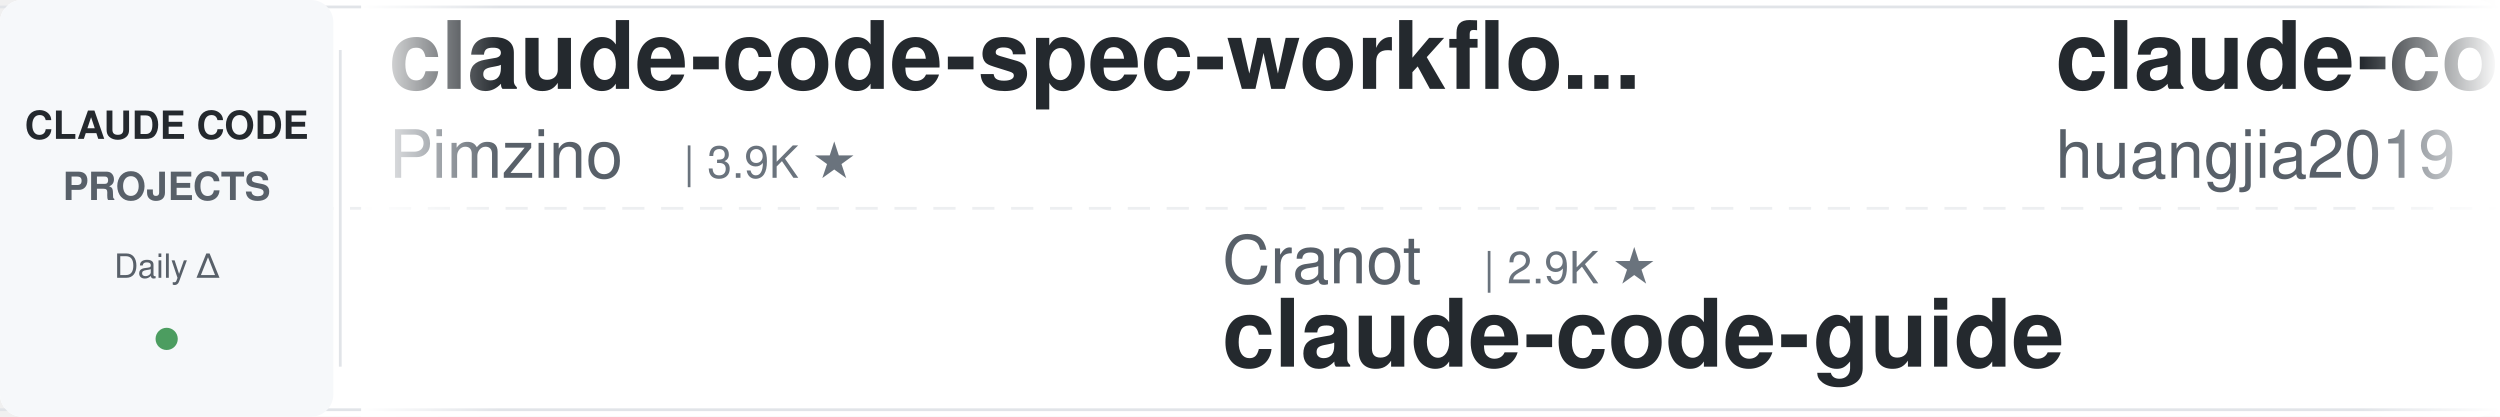
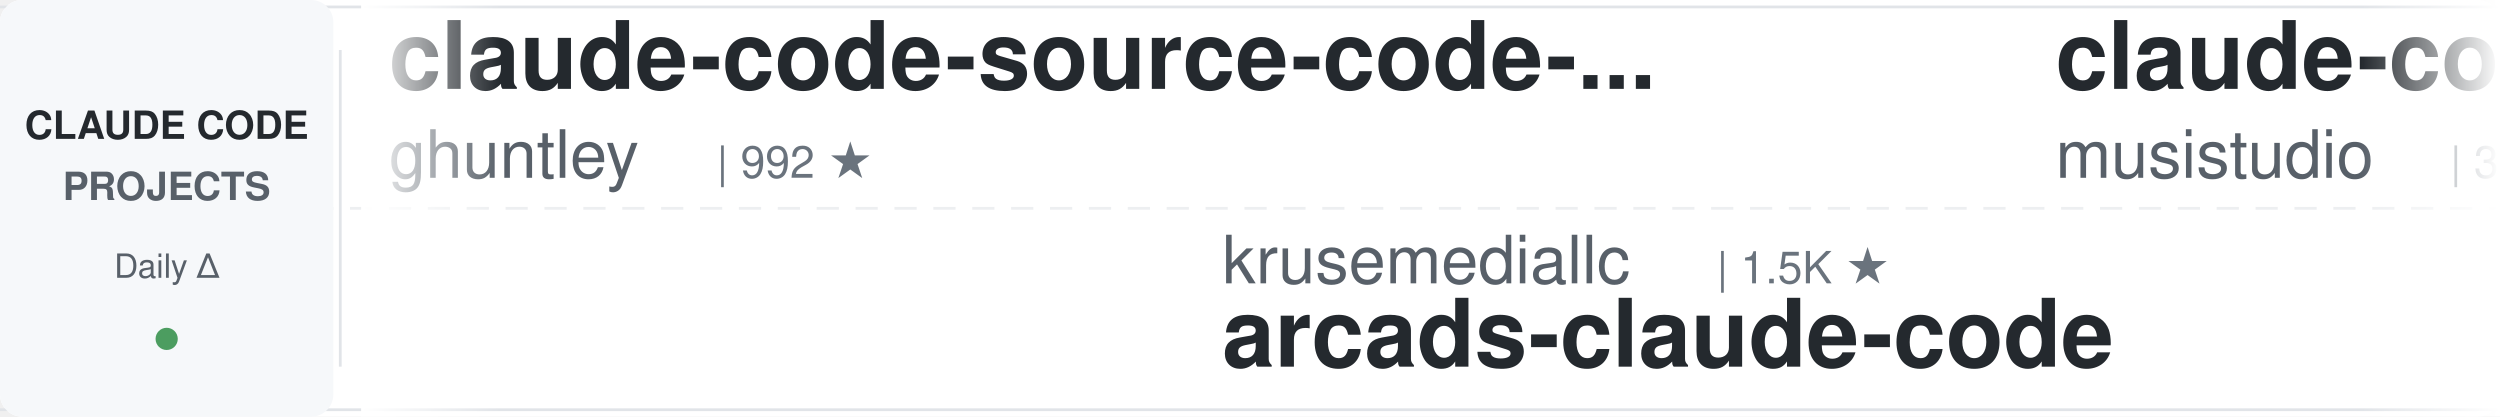
<svg xmlns="http://www.w3.org/2000/svg" width="900" height="150">
  <defs>
    <linearGradient id="awesomeLeftFade" x1="0%" y1="0%" x2="100%" y2="0%">
      <stop offset="0%" style="stop-color:#ffffff;stop-opacity:1" />
      <stop offset="100%" style="stop-color:#ffffff;stop-opacity:0" />
    </linearGradient>
    <linearGradient id="awesomeRightFade" x1="0%" y1="0%" x2="100%" y2="0%">
      <stop offset="0%" style="stop-color:#ffffff;stop-opacity:0" />
      <stop offset="100%" style="stop-color:#ffffff;stop-opacity:1" />
    </linearGradient>
  </defs>
  <rect width="900" height="150" fill="#ffffff" rx="8" />
  <rect x="0" y="2" width="900" height="1" fill="#e1e4e8" />
  <rect x="0" y="147" width="900" height="1" fill="#e1e4e8" />
  <line x1="0" y1="75" x2="900" y2="75" stroke="#e1e4e8" stroke-width="1" stroke-dasharray="8 6" opacity="0.6" />
  <rect x="0" y="0" width="120" height="150" fill="#f6f8fa" rx="8" />
  <text x="60" y="50" font-family="-apple-system, BlinkMacSystemFont, 'Segoe UI', Helvetica, Arial, sans-serif" font-size="14" font-weight="600" fill="#24292e" text-anchor="middle">CLAUDE CODE</text>
  <text x="60" y="72" font-family="-apple-system, BlinkMacSystemFont, 'Segoe UI', Helvetica, Arial, sans-serif" font-size="14" font-weight="600" fill="#586069" text-anchor="middle">PROJECTS</text>
  <text x="60" y="100" font-family="-apple-system, BlinkMacSystemFont, 'Segoe UI', Helvetica, Arial, sans-serif" font-size="12" font-weight="500" fill="#586069" text-anchor="middle">Daily Δ</text>
  <circle cx="60" cy="122" r="4" fill="#22863a" opacity="0.8" />
  <rect x="122" y="18" width="1" height="114" fill="#e1e4e8" />
  <clipPath id="awesomeTickerClip">
    <rect x="130" y="0" width="770" height="150" />
  </clipPath>
  <g clip-path="url(#awesomeTickerClip)">
    <g id="awesomeTickerItems">
      <animateTransform attributeName="transform" attributeType="XML" type="translate" from="0 0" to="-3000 0" dur="54s" repeatCount="indefinite" />
      <g transform="translate(0, 0)">
-         <text x="140" y="32" font-family="-apple-system, BlinkMacSystemFont, 'Segoe UI', Helvetica, Arial, sans-serif" font-size="34" font-weight="600" fill="#24292e">claude-code-spec-workflo...</text>
-         <text x="140" y="64" font-family="-apple-system, BlinkMacSystemFont, 'Segoe UI', Helvetica, Arial, sans-serif" font-size="24" font-weight="400" fill="#586069">Pimzino</text>
-         <text x="246" y="64" font-family="-apple-system, BlinkMacSystemFont, 'Segoe UI', Helvetica, Arial, sans-serif" font-size="16" font-weight="500" fill="#6a737d">| 3.9K ★</text>
+         <text x="140" y="32" font-family="-apple-system, BlinkMacSystemFont, 'Segoe UI', Helvetica, Arial, sans-serif" font-size="34" font-weight="600" fill="#24292e">claude-code-source-code-...</text>
+         <text x="140" y="64" font-family="-apple-system, BlinkMacSystemFont, 'Segoe UI', Helvetica, Arial, sans-serif" font-size="24" font-weight="400" fill="#586069">ghuntley</text>
+         <text x="258" y="64" font-family="-apple-system, BlinkMacSystemFont, 'Segoe UI', Helvetica, Arial, sans-serif" font-size="16" font-weight="500" fill="#6a737d">| 992 ★</text>
      </g>
      <g transform="translate(300, 0)">
-         <text x="140" y="102" font-family="-apple-system, BlinkMacSystemFont, 'Segoe UI', Helvetica, Arial, sans-serif" font-size="24" font-weight="400" fill="#586069">Cranot</text>
-         <text x="234" y="102" font-family="-apple-system, BlinkMacSystemFont, 'Segoe UI', Helvetica, Arial, sans-serif" font-size="16" font-weight="500" fill="#6a737d">| 2.9K ★</text>
-         <text x="140" y="132" font-family="-apple-system, BlinkMacSystemFont, 'Segoe UI', Helvetica, Arial, sans-serif" font-size="34" font-weight="600" fill="#24292e">claude-code-guide</text>
+         <text x="140" y="102" font-family="-apple-system, BlinkMacSystemFont, 'Segoe UI', Helvetica, Arial, sans-serif" font-size="24" font-weight="400" fill="#586069">krusemediallc</text>
+         <text x="318" y="102" font-family="-apple-system, BlinkMacSystemFont, 'Segoe UI', Helvetica, Arial, sans-serif" font-size="16" font-weight="500" fill="#6a737d">| 1.5K ★</text>
+         <text x="140" y="132" font-family="-apple-system, BlinkMacSystemFont, 'Segoe UI', Helvetica, Arial, sans-serif" font-size="34" font-weight="600" fill="#24292e">arcads-claude-code</text>
      </g>
      <g transform="translate(600, 0)">
-         <text x="140" y="32" font-family="-apple-system, BlinkMacSystemFont, 'Segoe UI', Helvetica, Arial, sans-serif" font-size="34" font-weight="600" fill="#24292e">claude-code-engineering</text>
-         <text x="140" y="64" font-family="-apple-system, BlinkMacSystemFont, 'Segoe UI', Helvetica, Arial, sans-serif" font-size="24" font-weight="400" fill="#586069">huangjia2019</text>
-         <text x="306" y="64" font-family="-apple-system, BlinkMacSystemFont, 'Segoe UI', Helvetica, Arial, sans-serif" font-size="16" font-weight="500" fill="#6a737d">| 1.1K ★</text>
-         <text x="383" y="64" font-family="-apple-system, BlinkMacSystemFont, 'Segoe UI', Helvetica, Arial, sans-serif" font-size="16" font-weight="500" fill="#22863a"> +1</text>
+         <text x="140" y="32" font-family="-apple-system, BlinkMacSystemFont, 'Segoe UI', Helvetica, Arial, sans-serif" font-size="34" font-weight="600" fill="#24292e">claude-code-router</text>
+         <text x="140" y="64" font-family="-apple-system, BlinkMacSystemFont, 'Segoe UI', Helvetica, Arial, sans-serif" font-size="24" font-weight="400" fill="#586069">musistudio</text>
+         <text x="282" y="64" font-family="-apple-system, BlinkMacSystemFont, 'Segoe UI', Helvetica, Arial, sans-serif" font-size="16" font-weight="500" fill="#6a737d">| 37.3K ★</text>
+         <text x="368" y="64" font-family="-apple-system, BlinkMacSystemFont, 'Segoe UI', Helvetica, Arial, sans-serif" font-size="16" font-weight="500" fill="#22863a"> +3</text>
      </g>
      <g transform="translate(900, 0)">
-         <text x="140" y="102" font-family="-apple-system, BlinkMacSystemFont, 'Segoe UI', Helvetica, Arial, sans-serif" font-size="24" font-weight="400" fill="#586069">digitalsamba</text>
-         <text x="306" y="102" font-family="-apple-system, BlinkMacSystemFont, 'Segoe UI', Helvetica, Arial, sans-serif" font-size="16" font-weight="500" fill="#6a737d">| 2.1K ★</text>
-         <text x="383" y="102" font-family="-apple-system, BlinkMacSystemFont, 'Segoe UI', Helvetica, Arial, sans-serif" font-size="16" font-weight="500" fill="#22863a"> +2</text>
-         <text x="140" y="132" font-family="-apple-system, BlinkMacSystemFont, 'Segoe UI', Helvetica, Arial, sans-serif" font-size="34" font-weight="600" fill="#24292e">claude-code-video-toolki...</text>
+         <text x="140" y="102" font-family="-apple-system, BlinkMacSystemFont, 'Segoe UI', Helvetica, Arial, sans-serif" font-size="24" font-weight="400" fill="#586069">VILA-Lab</text>
+         <text x="258" y="102" font-family="-apple-system, BlinkMacSystemFont, 'Segoe UI', Helvetica, Arial, sans-serif" font-size="16" font-weight="500" fill="#6a737d">| 2.1K ★</text>
+         <text x="140" y="132" font-family="-apple-system, BlinkMacSystemFont, 'Segoe UI', Helvetica, Arial, sans-serif" font-size="34" font-weight="600" fill="#24292e">Dive-into-Claude-Code</text>
      </g>
      <g transform="translate(1200, 0)">
-         <text x="140" y="32" font-family="-apple-system, BlinkMacSystemFont, 'Segoe UI', Helvetica, Arial, sans-serif" font-size="34" font-weight="600" fill="#24292e">claude-code-harness</text>
-         <text x="140" y="64" font-family="-apple-system, BlinkMacSystemFont, 'Segoe UI', Helvetica, Arial, sans-serif" font-size="24" font-weight="400" fill="#586069">Chachamaru127</text>
-         <text x="318" y="64" font-family="-apple-system, BlinkMacSystemFont, 'Segoe UI', Helvetica, Arial, sans-serif" font-size="16" font-weight="500" fill="#6a737d">| 3.1K ★</text>
+         <text x="140" y="32" font-family="-apple-system, BlinkMacSystemFont, 'Segoe UI', Helvetica, Arial, sans-serif" font-size="34" font-weight="600" fill="#24292e">claude-code-settings</text>
+         <text x="140" y="64" font-family="-apple-system, BlinkMacSystemFont, 'Segoe UI', Helvetica, Arial, sans-serif" font-size="24" font-weight="400" fill="#586069">feiskyer</text>
+         <text x="258" y="64" font-family="-apple-system, BlinkMacSystemFont, 'Segoe UI', Helvetica, Arial, sans-serif" font-size="16" font-weight="500" fill="#6a737d">| 1.7K ★</text>
      </g>
      <g transform="translate(1500, 0)">
-         <text x="140" y="102" font-family="-apple-system, BlinkMacSystemFont, 'Segoe UI', Helvetica, Arial, sans-serif" font-size="24" font-weight="400" fill="#586069">KPR111</text>
-         <text x="234" y="102" font-family="-apple-system, BlinkMacSystemFont, 'Segoe UI', Helvetica, Arial, sans-serif" font-size="16" font-weight="500" fill="#6a737d">| 18 ★</text>
-         <text x="140" y="132" font-family="-apple-system, BlinkMacSystemFont, 'Segoe UI', Helvetica, Arial, sans-serif" font-size="34" font-weight="600" fill="#24292e">Claude-Code</text>
+         <text x="140" y="102" font-family="-apple-system, BlinkMacSystemFont, 'Segoe UI', Helvetica, Arial, sans-serif" font-size="24" font-weight="400" fill="#586069">Pimzino</text>
+         <text x="246" y="102" font-family="-apple-system, BlinkMacSystemFont, 'Segoe UI', Helvetica, Arial, sans-serif" font-size="16" font-weight="500" fill="#6a737d">| 3.9K ★</text>
+         <text x="140" y="132" font-family="-apple-system, BlinkMacSystemFont, 'Segoe UI', Helvetica, Arial, sans-serif" font-size="34" font-weight="600" fill="#24292e">claude-code-spec-workflo...</text>
      </g>
      <g transform="translate(1800, 0)">
-         <text x="140" y="32" font-family="-apple-system, BlinkMacSystemFont, 'Segoe UI', Helvetica, Arial, sans-serif" font-size="34" font-weight="600" fill="#24292e">claude-code-rev</text>
-         <text x="140" y="64" font-family="-apple-system, BlinkMacSystemFont, 'Segoe UI', Helvetica, Arial, sans-serif" font-size="24" font-weight="400" fill="#586069">oboard</text>
-         <text x="234" y="64" font-family="-apple-system, BlinkMacSystemFont, 'Segoe UI', Helvetica, Arial, sans-serif" font-size="16" font-weight="500" fill="#6a737d">| 3.3K ★</text>
+         <text x="140" y="32" font-family="-apple-system, BlinkMacSystemFont, 'Segoe UI', Helvetica, Arial, sans-serif" font-size="34" font-weight="600" fill="#24292e">claude_code_src</text>
+         <text x="140" y="64" font-family="-apple-system, BlinkMacSystemFont, 'Segoe UI', Helvetica, Arial, sans-serif" font-size="24" font-weight="400" fill="#586069">ponponon</text>
+         <text x="258" y="64" font-family="-apple-system, BlinkMacSystemFont, 'Segoe UI', Helvetica, Arial, sans-serif" font-size="16" font-weight="500" fill="#6a737d">| 2.3K ★</text>
      </g>
      <g transform="translate(2100, 0)">
-         <text x="140" y="102" font-family="-apple-system, BlinkMacSystemFont, 'Segoe UI', Helvetica, Arial, sans-serif" font-size="24" font-weight="400" fill="#586069">edmund-io</text>
-         <text x="270" y="102" font-family="-apple-system, BlinkMacSystemFont, 'Segoe UI', Helvetica, Arial, sans-serif" font-size="16" font-weight="500" fill="#6a737d">| 1.5K ★</text>
-         <text x="140" y="132" font-family="-apple-system, BlinkMacSystemFont, 'Segoe UI', Helvetica, Arial, sans-serif" font-size="34" font-weight="600" fill="#24292e">edmunds-claude-code</text>
+         <text x="140" y="102" font-family="-apple-system, BlinkMacSystemFont, 'Segoe UI', Helvetica, Arial, sans-serif" font-size="24" font-weight="400" fill="#586069">liuup</text>
+         <text x="222" y="102" font-family="-apple-system, BlinkMacSystemFont, 'Segoe UI', Helvetica, Arial, sans-serif" font-size="16" font-weight="500" fill="#6a737d">| 3.9K ★</text>
+         <text x="299" y="102" font-family="-apple-system, BlinkMacSystemFont, 'Segoe UI', Helvetica, Arial, sans-serif" font-size="16" font-weight="500" fill="#22863a"> +3</text>
+         <text x="140" y="132" font-family="-apple-system, BlinkMacSystemFont, 'Segoe UI', Helvetica, Arial, sans-serif" font-size="34" font-weight="600" fill="#24292e">claude-code-analysis</text>
      </g>
      <g transform="translate(2400, 0)">
-         <text x="140" y="32" font-family="-apple-system, BlinkMacSystemFont, 'Segoe UI', Helvetica, Arial, sans-serif" font-size="34" font-weight="600" fill="#24292e">claude-code-from-scratch</text>
-         <text x="140" y="64" font-family="-apple-system, BlinkMacSystemFont, 'Segoe UI', Helvetica, Arial, sans-serif" font-size="24" font-weight="400" fill="#586069">Windy3f3f3f3f</text>
-         <text x="318" y="64" font-family="-apple-system, BlinkMacSystemFont, 'Segoe UI', Helvetica, Arial, sans-serif" font-size="16" font-weight="500" fill="#6a737d">| 2.7K ★</text>
+         <text x="140" y="32" font-family="-apple-system, BlinkMacSystemFont, 'Segoe UI', Helvetica, Arial, sans-serif" font-size="34" font-weight="600" fill="#24292e">Auto-claude-code-researc...</text>
+         <text x="140" y="64" font-family="-apple-system, BlinkMacSystemFont, 'Segoe UI', Helvetica, Arial, sans-serif" font-size="24" font-weight="400" fill="#586069">wanshuiyin</text>
+         <text x="282" y="64" font-family="-apple-system, BlinkMacSystemFont, 'Segoe UI', Helvetica, Arial, sans-serif" font-size="16" font-weight="500" fill="#6a737d">| 16.3K ★</text>
+         <text x="368" y="64" font-family="-apple-system, BlinkMacSystemFont, 'Segoe UI', Helvetica, Arial, sans-serif" font-size="16" font-weight="500" fill="#22863a"> +28</text>
      </g>
      <g transform="translate(2700, 0)">
-         <text x="140" y="102" font-family="-apple-system, BlinkMacSystemFont, 'Segoe UI', Helvetica, Arial, sans-serif" font-size="24" font-weight="400" fill="#586069">luyao618</text>
-         <text x="258" y="102" font-family="-apple-system, BlinkMacSystemFont, 'Segoe UI', Helvetica, Arial, sans-serif" font-size="16" font-weight="500" fill="#6a737d">| 1.7K ★</text>
-         <text x="335" y="102" font-family="-apple-system, BlinkMacSystemFont, 'Segoe UI', Helvetica, Arial, sans-serif" font-size="16" font-weight="500" fill="#22863a"> +1</text>
-         <text x="140" y="132" font-family="-apple-system, BlinkMacSystemFont, 'Segoe UI', Helvetica, Arial, sans-serif" font-size="34" font-weight="600" fill="#24292e">Claude-Code-Source-Study</text>
+         <text x="140" y="102" font-family="-apple-system, BlinkMacSystemFont, 'Segoe UI', Helvetica, Arial, sans-serif" font-size="24" font-weight="400" fill="#586069">WorldFlowAI</text>
+         <text x="294" y="102" font-family="-apple-system, BlinkMacSystemFont, 'Segoe UI', Helvetica, Arial, sans-serif" font-size="16" font-weight="500" fill="#6a737d">| 3.1K ★</text>
+         <text x="371" y="102" font-family="-apple-system, BlinkMacSystemFont, 'Segoe UI', Helvetica, Arial, sans-serif" font-size="16" font-weight="500" fill="#22863a"> +50</text>
+         <text x="140" y="132" font-family="-apple-system, BlinkMacSystemFont, 'Segoe UI', Helvetica, Arial, sans-serif" font-size="34" font-weight="600" fill="#24292e">everything-claude-code</text>
      </g>
      <g transform="translate(3000, 0)">
-         <text x="140" y="32" font-family="-apple-system, BlinkMacSystemFont, 'Segoe UI', Helvetica, Arial, sans-serif" font-size="34" font-weight="600" fill="#24292e">claude-code-spec-workflo...</text>
-         <text x="140" y="64" font-family="-apple-system, BlinkMacSystemFont, 'Segoe UI', Helvetica, Arial, sans-serif" font-size="24" font-weight="400" fill="#586069">Pimzino</text>
-         <text x="246" y="64" font-family="-apple-system, BlinkMacSystemFont, 'Segoe UI', Helvetica, Arial, sans-serif" font-size="16" font-weight="500" fill="#6a737d">| 3.9K ★</text>
+         <text x="140" y="32" font-family="-apple-system, BlinkMacSystemFont, 'Segoe UI', Helvetica, Arial, sans-serif" font-size="34" font-weight="600" fill="#24292e">claude-code-source-code-...</text>
+         <text x="140" y="64" font-family="-apple-system, BlinkMacSystemFont, 'Segoe UI', Helvetica, Arial, sans-serif" font-size="24" font-weight="400" fill="#586069">ghuntley</text>
+         <text x="258" y="64" font-family="-apple-system, BlinkMacSystemFont, 'Segoe UI', Helvetica, Arial, sans-serif" font-size="16" font-weight="500" fill="#6a737d">| 992 ★</text>
      </g>
      <g transform="translate(3300, 0)">
-         <text x="140" y="102" font-family="-apple-system, BlinkMacSystemFont, 'Segoe UI', Helvetica, Arial, sans-serif" font-size="24" font-weight="400" fill="#586069">Cranot</text>
-         <text x="234" y="102" font-family="-apple-system, BlinkMacSystemFont, 'Segoe UI', Helvetica, Arial, sans-serif" font-size="16" font-weight="500" fill="#6a737d">| 2.9K ★</text>
-         <text x="140" y="132" font-family="-apple-system, BlinkMacSystemFont, 'Segoe UI', Helvetica, Arial, sans-serif" font-size="34" font-weight="600" fill="#24292e">claude-code-guide</text>
+         <text x="140" y="102" font-family="-apple-system, BlinkMacSystemFont, 'Segoe UI', Helvetica, Arial, sans-serif" font-size="24" font-weight="400" fill="#586069">krusemediallc</text>
+         <text x="318" y="102" font-family="-apple-system, BlinkMacSystemFont, 'Segoe UI', Helvetica, Arial, sans-serif" font-size="16" font-weight="500" fill="#6a737d">| 1.5K ★</text>
+         <text x="140" y="132" font-family="-apple-system, BlinkMacSystemFont, 'Segoe UI', Helvetica, Arial, sans-serif" font-size="34" font-weight="600" fill="#24292e">arcads-claude-code</text>
      </g>
      <g transform="translate(3600, 0)">
-         <text x="140" y="32" font-family="-apple-system, BlinkMacSystemFont, 'Segoe UI', Helvetica, Arial, sans-serif" font-size="34" font-weight="600" fill="#24292e">claude-code-engineering</text>
-         <text x="140" y="64" font-family="-apple-system, BlinkMacSystemFont, 'Segoe UI', Helvetica, Arial, sans-serif" font-size="24" font-weight="400" fill="#586069">huangjia2019</text>
-         <text x="306" y="64" font-family="-apple-system, BlinkMacSystemFont, 'Segoe UI', Helvetica, Arial, sans-serif" font-size="16" font-weight="500" fill="#6a737d">| 1.1K ★</text>
-         <text x="383" y="64" font-family="-apple-system, BlinkMacSystemFont, 'Segoe UI', Helvetica, Arial, sans-serif" font-size="16" font-weight="500" fill="#22863a"> +1</text>
+         <text x="140" y="32" font-family="-apple-system, BlinkMacSystemFont, 'Segoe UI', Helvetica, Arial, sans-serif" font-size="34" font-weight="600" fill="#24292e">claude-code-router</text>
+         <text x="140" y="64" font-family="-apple-system, BlinkMacSystemFont, 'Segoe UI', Helvetica, Arial, sans-serif" font-size="24" font-weight="400" fill="#586069">musistudio</text>
+         <text x="282" y="64" font-family="-apple-system, BlinkMacSystemFont, 'Segoe UI', Helvetica, Arial, sans-serif" font-size="16" font-weight="500" fill="#6a737d">| 37.3K ★</text>
+         <text x="368" y="64" font-family="-apple-system, BlinkMacSystemFont, 'Segoe UI', Helvetica, Arial, sans-serif" font-size="16" font-weight="500" fill="#22863a"> +3</text>
      </g>
      <g transform="translate(3900, 0)">
-         <text x="140" y="102" font-family="-apple-system, BlinkMacSystemFont, 'Segoe UI', Helvetica, Arial, sans-serif" font-size="24" font-weight="400" fill="#586069">digitalsamba</text>
-         <text x="306" y="102" font-family="-apple-system, BlinkMacSystemFont, 'Segoe UI', Helvetica, Arial, sans-serif" font-size="16" font-weight="500" fill="#6a737d">| 2.1K ★</text>
-         <text x="383" y="102" font-family="-apple-system, BlinkMacSystemFont, 'Segoe UI', Helvetica, Arial, sans-serif" font-size="16" font-weight="500" fill="#22863a"> +2</text>
-         <text x="140" y="132" font-family="-apple-system, BlinkMacSystemFont, 'Segoe UI', Helvetica, Arial, sans-serif" font-size="34" font-weight="600" fill="#24292e">claude-code-video-toolki...</text>
+         <text x="140" y="102" font-family="-apple-system, BlinkMacSystemFont, 'Segoe UI', Helvetica, Arial, sans-serif" font-size="24" font-weight="400" fill="#586069">VILA-Lab</text>
+         <text x="258" y="102" font-family="-apple-system, BlinkMacSystemFont, 'Segoe UI', Helvetica, Arial, sans-serif" font-size="16" font-weight="500" fill="#6a737d">| 2.1K ★</text>
+         <text x="140" y="132" font-family="-apple-system, BlinkMacSystemFont, 'Segoe UI', Helvetica, Arial, sans-serif" font-size="34" font-weight="600" fill="#24292e">Dive-into-Claude-Code</text>
      </g>
    </g>
  </g>
  <rect x="130" y="0" width="50" height="150" fill="url(#awesomeLeftFade)" />
  <rect x="850" y="0" width="50" height="150" fill="url(#awesomeRightFade)" />
</svg>
